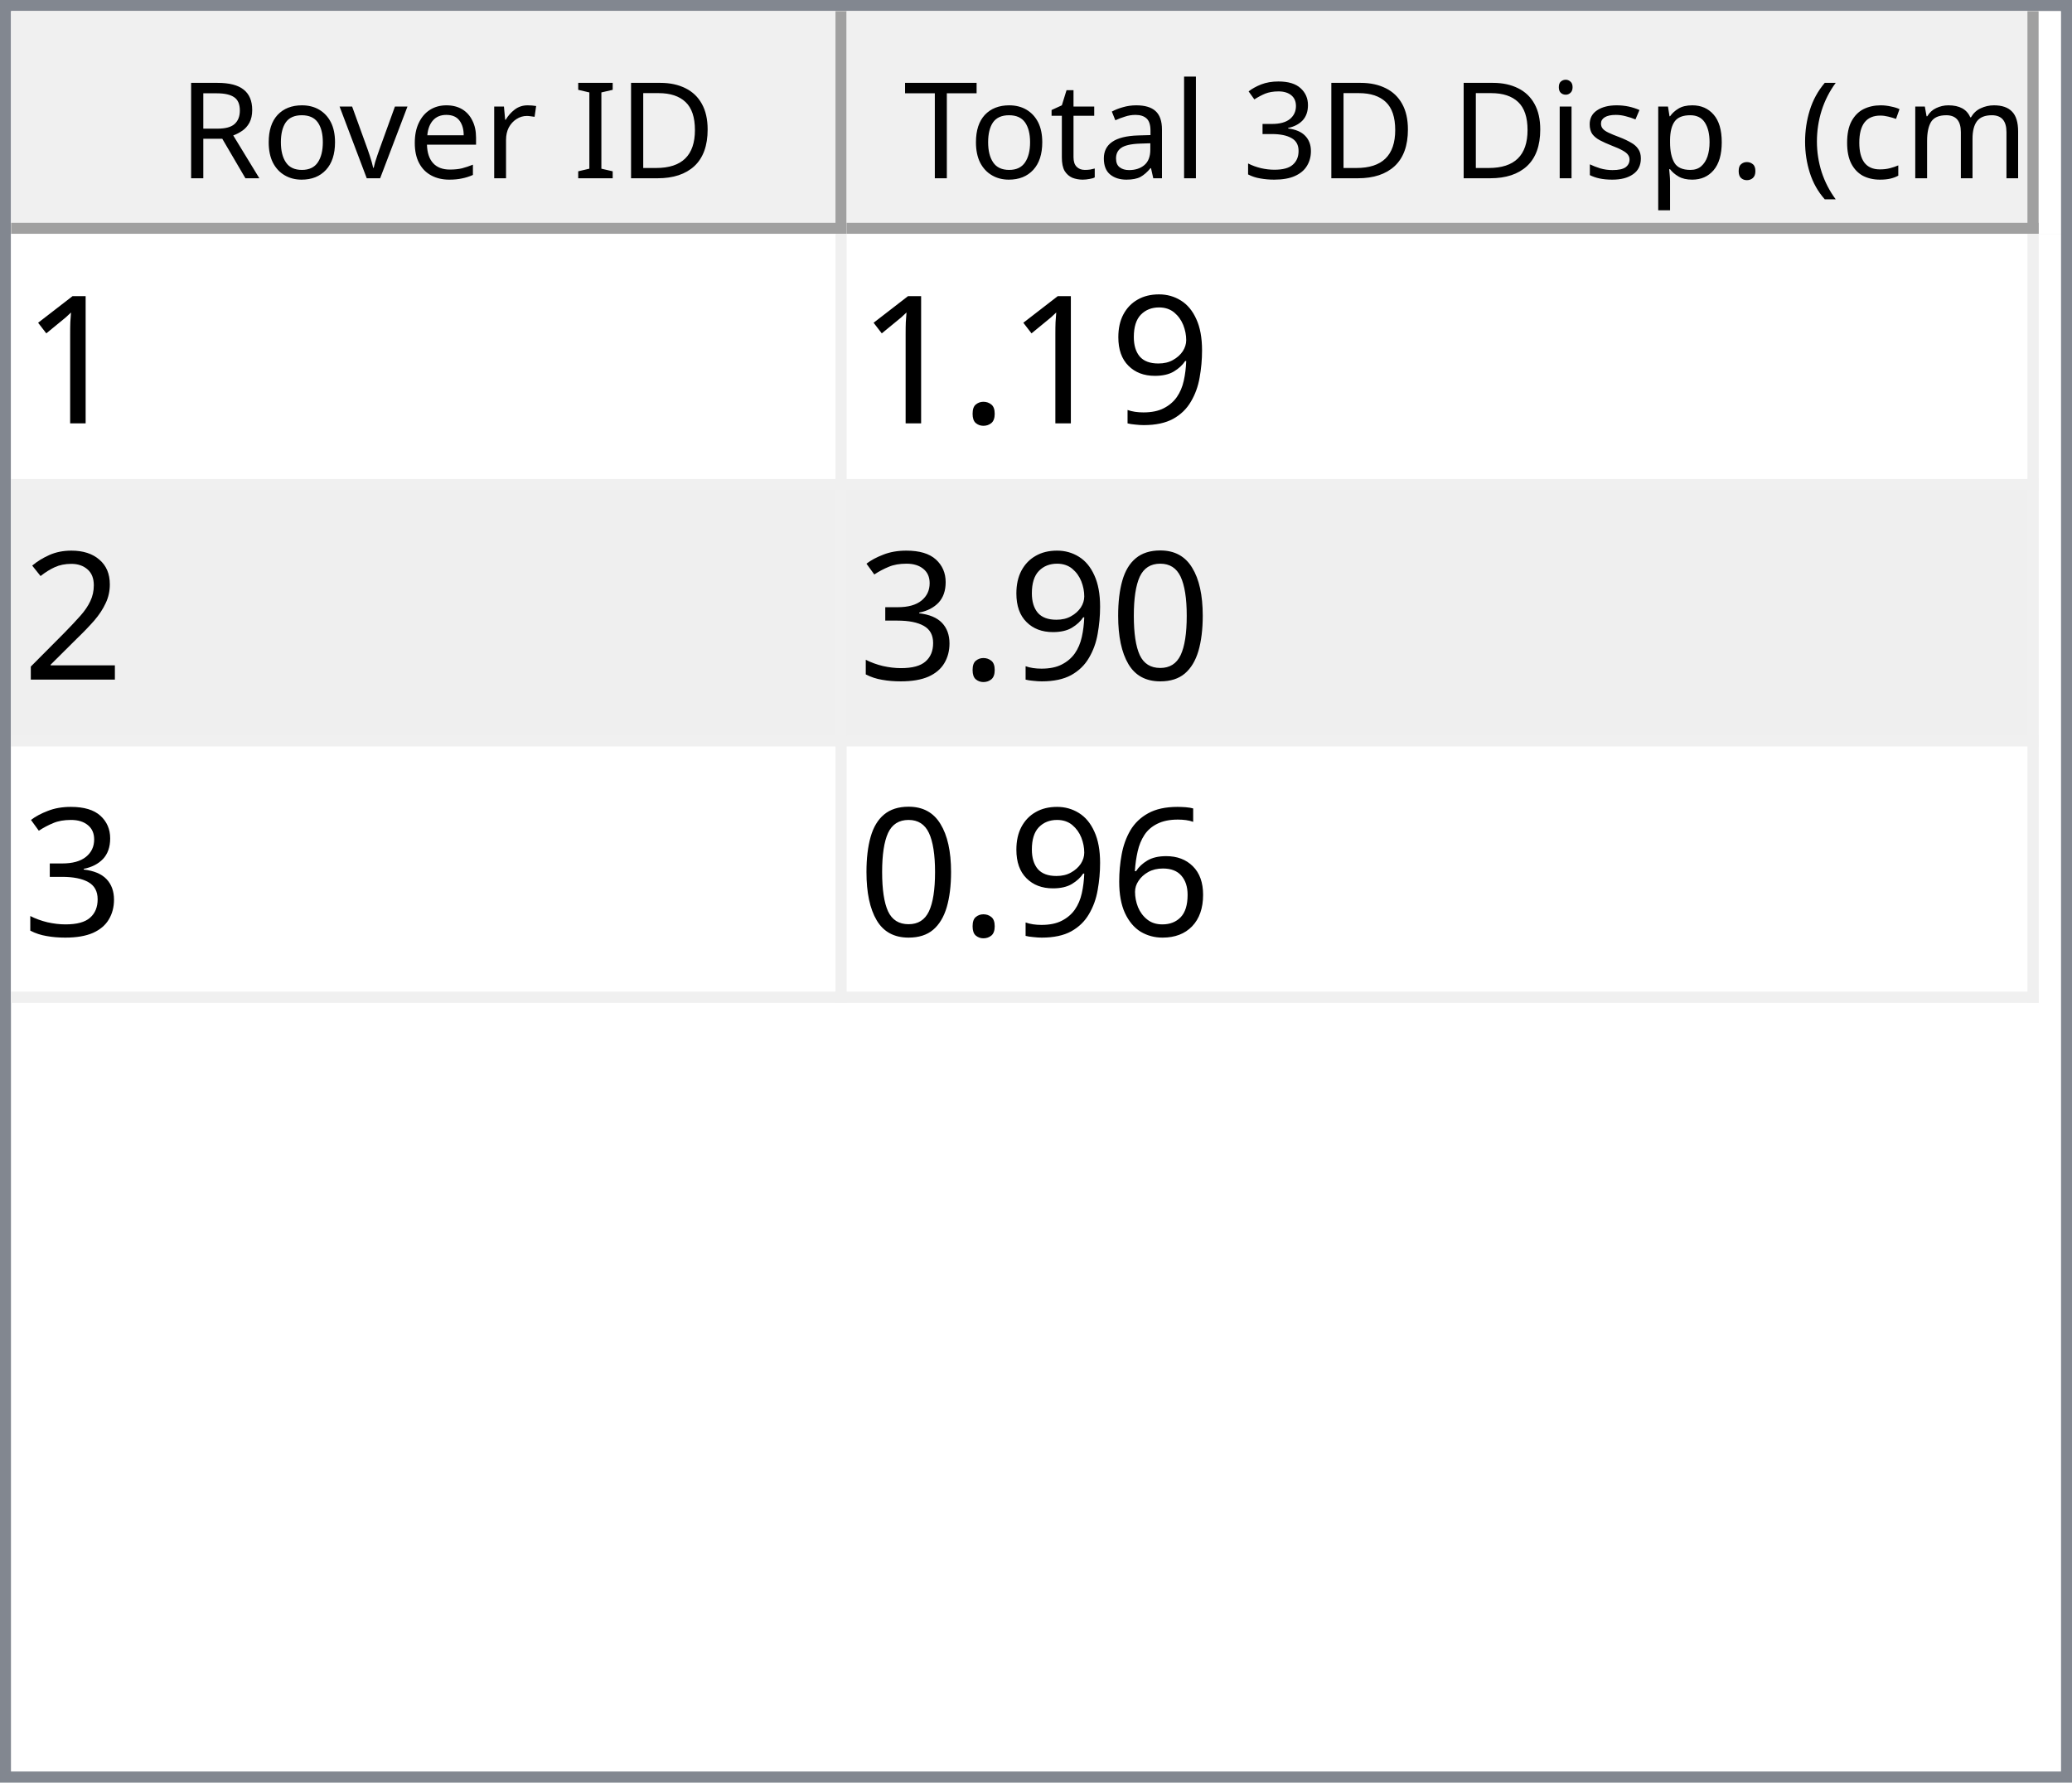
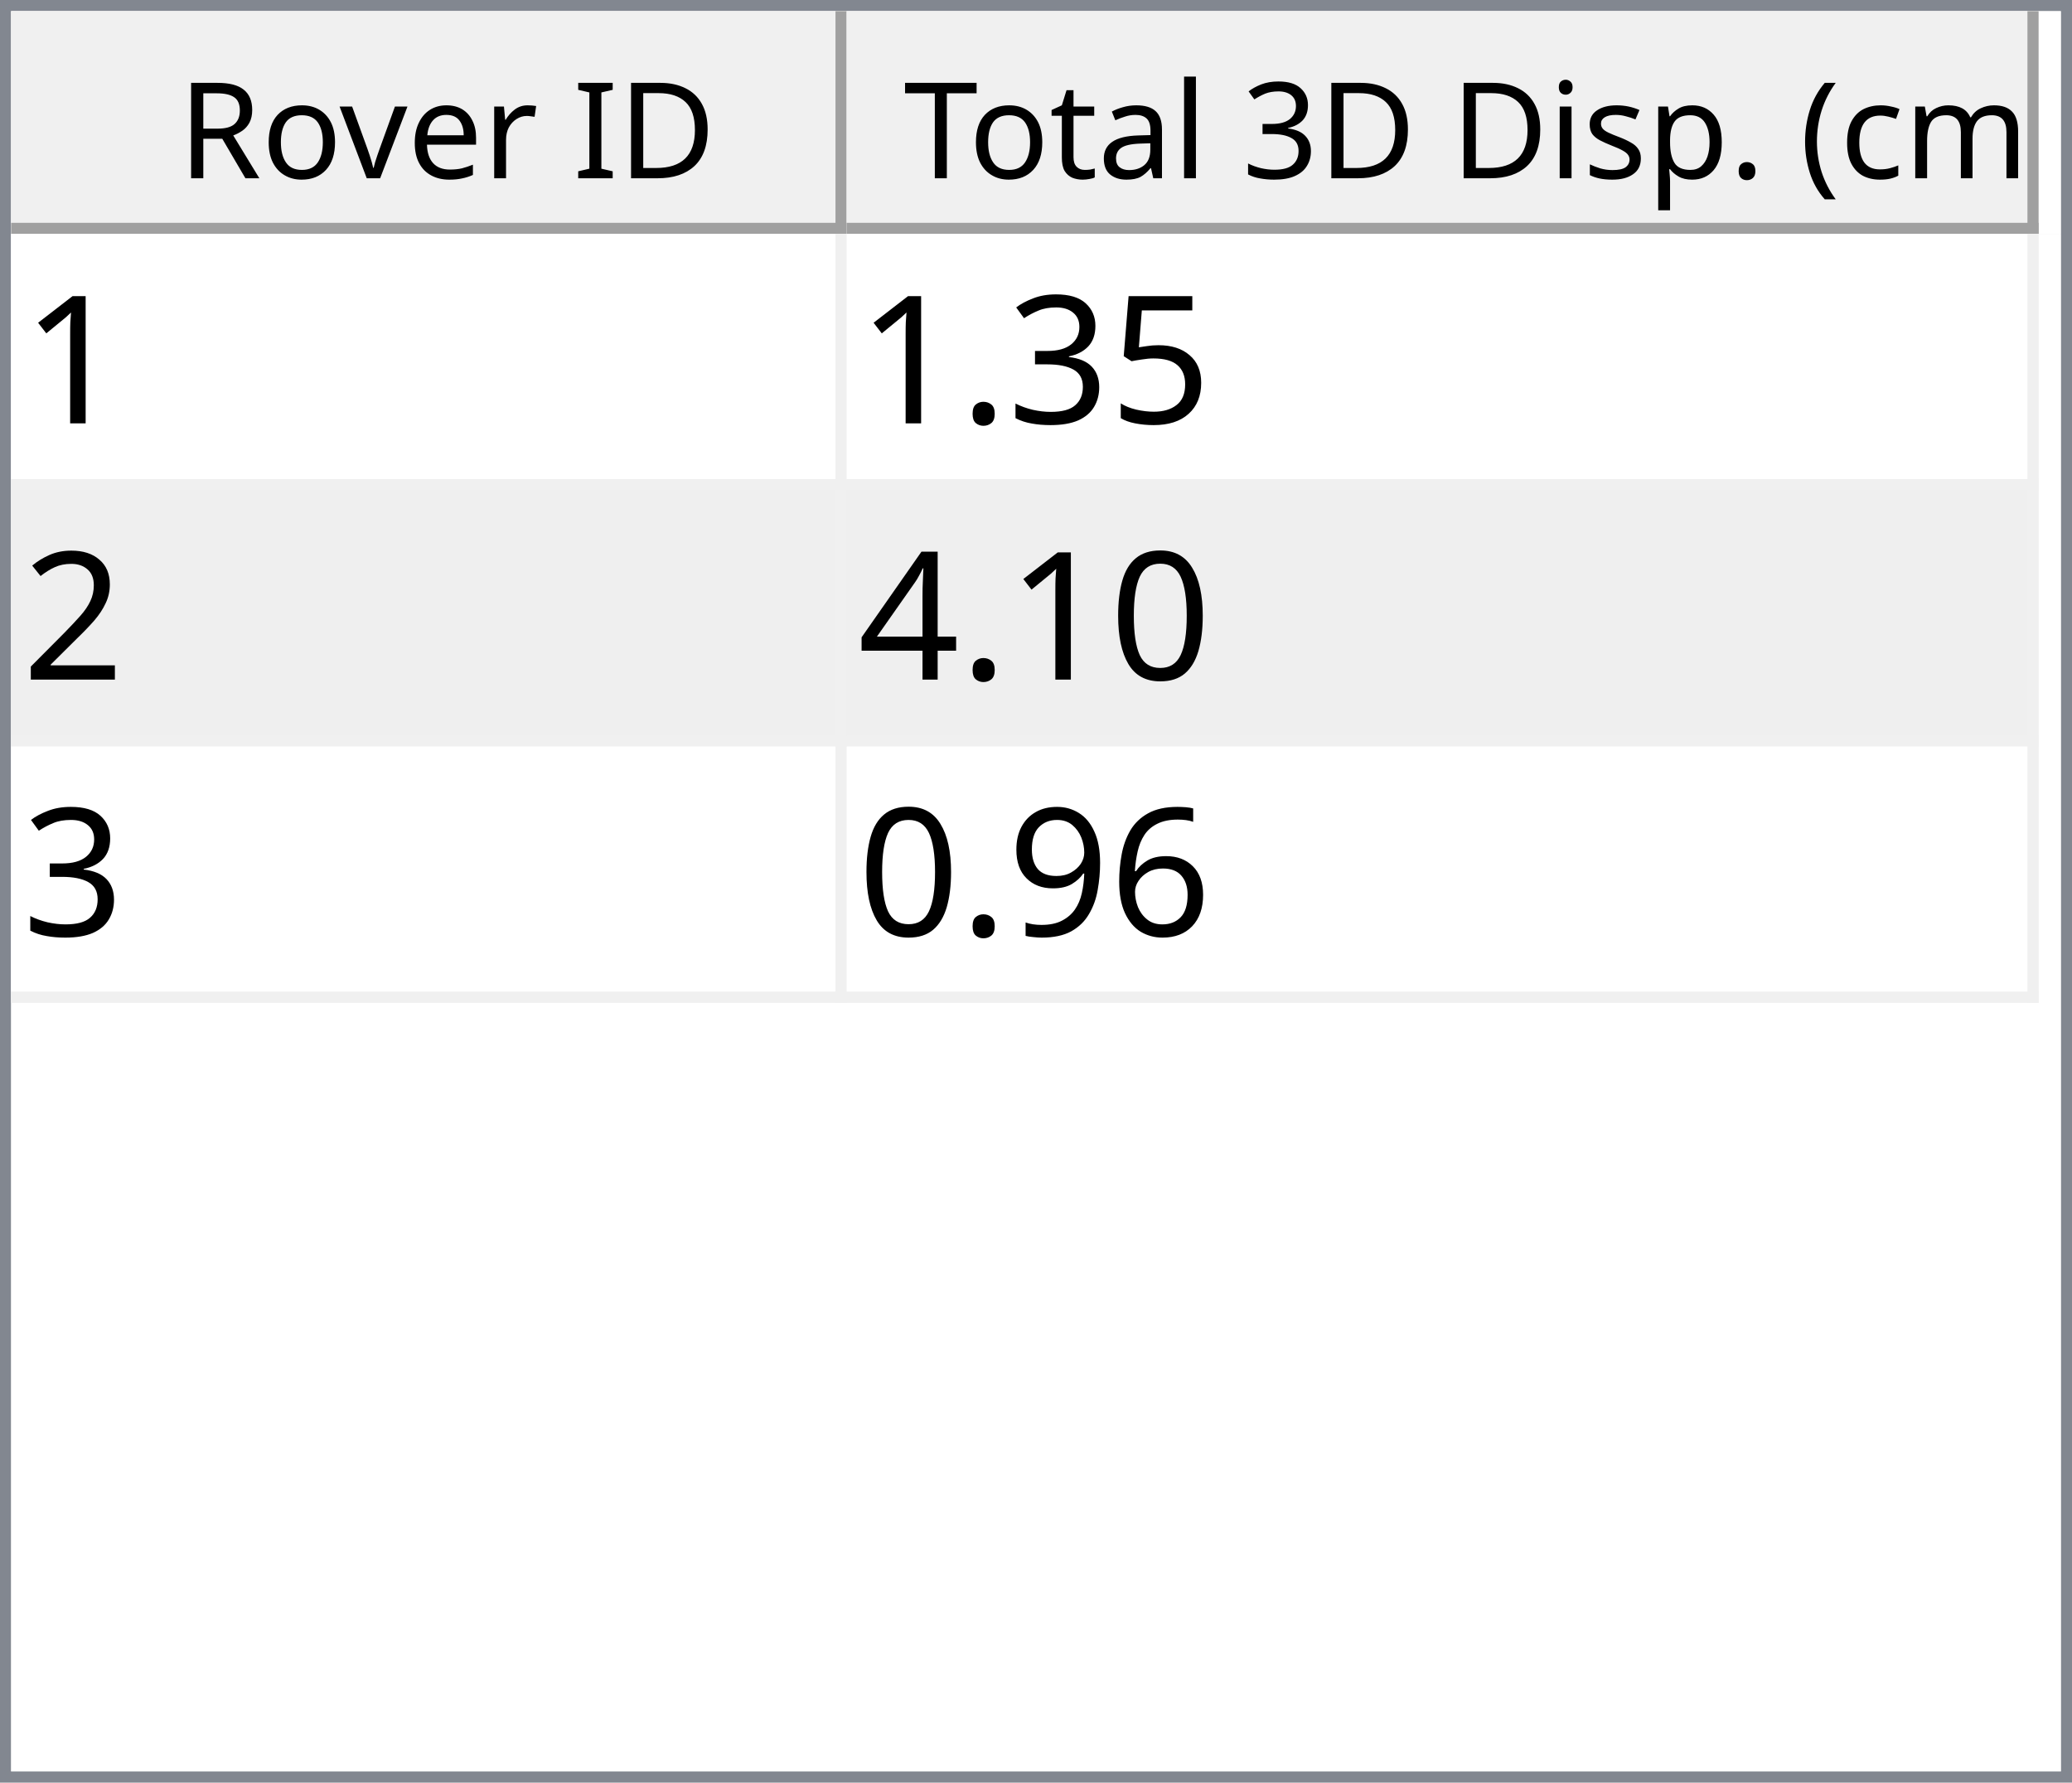
<svg xmlns="http://www.w3.org/2000/svg" style="fill-opacity:1; color-rendering:auto; color-interpolation:auto; text-rendering:auto; stroke:black; stroke-linecap:square; stroke-miterlimit:10; shape-rendering:auto; stroke-opacity:1; fill:black; stroke-dasharray:none; font-weight:normal; stroke-width:1; font-family:'Dialog'; font-style:normal; stroke-linejoin:miter; font-size:12px; stroke-dashoffset:0; image-rendering:auto;" width="186" height="160">
  <defs id="genericDefs" />
  <g>
    <defs id="defs1">
      <clipPath clipPathUnits="userSpaceOnUse" id="clipPath1">
        <path d="M0 0 L186 0 L186 160 L0 160 L0 0 Z" />
      </clipPath>
      <clipPath clipPathUnits="userSpaceOnUse" id="clipPath2">
        <path d="M0 0 L0 160 L186 160 L186 0 Z" />
      </clipPath>
      <clipPath clipPathUnits="userSpaceOnUse" id="clipPath3">
        <path d="M0 0 L0 20 L184 20 L184 0 Z" />
      </clipPath>
      <clipPath clipPathUnits="userSpaceOnUse" id="clipPath4">
        <path d="M0 0 L0 20 L75 20 L75 0 Z" />
      </clipPath>
      <clipPath clipPathUnits="userSpaceOnUse" id="clipPath5">
        <path d="M1 1 L1 19 L74 19 L74 1 Z" />
      </clipPath>
      <clipPath clipPathUnits="userSpaceOnUse" id="clipPath6">
        <path d="M0 0 L0 18 L73 18 L73 0 Z" />
      </clipPath>
      <clipPath clipPathUnits="userSpaceOnUse" id="clipPath7">
        <path d="M-0.5 -0.5 L-0.5 19.5 L74.5 19.5 L74.5 -0.5 Z" />
      </clipPath>
      <clipPath clipPathUnits="userSpaceOnUse" id="clipPath8">
        <path d="M0 0 L0 20 L107 20 L107 0 Z" />
      </clipPath>
      <clipPath clipPathUnits="userSpaceOnUse" id="clipPath9">
        <path d="M1 1 L1 19 L106 19 L106 1 Z" />
      </clipPath>
      <clipPath clipPathUnits="userSpaceOnUse" id="clipPath10">
        <path d="M0 0 L0 18 L105 18 L105 0 Z" />
      </clipPath>
      <clipPath clipPathUnits="userSpaceOnUse" id="clipPath11">
        <path d="M-0.5 -0.5 L-0.5 19.5 L106.5 19.5 L106.5 -0.5 Z" />
      </clipPath>
      <clipPath clipPathUnits="userSpaceOnUse" id="clipPath12">
        <path d="M0 0 L0 138 L184 138 L184 0 Z" />
      </clipPath>
      <clipPath clipPathUnits="userSpaceOnUse" id="clipPath13">
        <path d="M0 0 L0 69 L182 69 L182 0 Z" />
      </clipPath>
      <clipPath clipPathUnits="userSpaceOnUse" id="clipPath14">
        <path d="M-0.5 -0.5 L-0.5 68.5 L181.5 68.5 L181.5 -0.5 Z" />
      </clipPath>
      <clipPath clipPathUnits="userSpaceOnUse" id="clipPath15">
        <path d="M0 0 L0 22 L74 22 L74 0 Z" />
      </clipPath>
      <clipPath clipPathUnits="userSpaceOnUse" id="clipPath16">
        <path d="M0 0 L0 22 L106 22 L106 0 Z" />
      </clipPath>
      <font horiz-adv-x="64.551" id="font1">
        <font-face ascent="107.91" descent="25.098" units-per-em="100" style="font-style:normal; font-family:Segoe UI; font-weight:normal;" />
        <missing-glyph horiz-adv-x="64.551" d="M8.109 0 L8.109 68.266 L56.453 68.266 L56.453 0 L8.109 0 ZM15.328 7.234 L49.219 7.234 L49.219 61.031 L15.328 61.031 L15.328 7.234 Z" />
        <glyph unicode="D" horiz-adv-x="70.117" d="M9.188 0 L9.188 70.016 L28.516 70.016 Q65.531 70.016 65.531 35.891 Q65.531 19.672 55.25 9.836 Q44.969 0 27.734 0 L9.188 0 ZM17.391 62.594 L17.391 7.422 L27.828 7.422 Q41.609 7.422 49.273 14.797 Q56.938 22.172 56.938 35.688 Q56.938 62.594 28.328 62.594 L17.391 62.594 Z" />
        <glyph unicode="I" horiz-adv-x="26.611" d="M17.391 0 L9.188 0 L9.188 70.016 L17.391 70.016 L17.391 0 Z" />
        <glyph unicode=" " horiz-adv-x="27.393" d="" />
        <glyph unicode="r" horiz-adv-x="34.766" d="M34.188 41.891 Q32.078 43.5 28.125 43.5 Q23 43.5 19.555 38.672 Q16.109 33.844 16.109 25.484 L16.109 0 L8.109 0 L8.109 50 L16.109 50 L16.109 39.703 L16.312 39.703 Q18.016 44.969 21.531 47.922 Q25.047 50.875 29.391 50.875 Q32.516 50.875 34.188 50.203 L34.188 41.891 Z" />
        <glyph unicode="e" horiz-adv-x="52.295" d="M48.297 23 L12.984 23 Q13.188 14.656 17.484 10.109 Q21.781 5.562 29.297 5.562 Q37.75 5.562 44.828 11.141 L44.828 3.609 Q38.234 -1.172 27.391 -1.172 Q16.797 -1.172 10.742 5.641 Q4.688 12.453 4.688 24.812 Q4.688 36.469 11.305 43.82 Q17.922 51.172 27.734 51.172 Q37.547 51.172 42.922 44.828 Q48.297 38.484 48.297 27.203 L48.297 23 ZM40.094 29.781 Q40.047 36.719 36.75 40.578 Q33.453 44.438 27.594 44.438 Q21.922 44.438 17.969 40.383 Q14.016 36.328 13.094 29.781 L40.094 29.781 Z" />
        <glyph unicode="v" horiz-adv-x="47.9" d="M47.406 50 L27.484 0 L19.625 0 L0.688 50 L9.469 50 L22.172 13.672 Q23.578 9.672 23.922 6.688 L24.125 6.688 Q24.609 10.453 25.688 13.484 L38.969 50 L47.406 50 Z" />
        <glyph unicode="o" horiz-adv-x="58.594" d="M29 -1.172 Q17.922 -1.172 11.305 5.836 Q4.688 12.844 4.688 24.422 Q4.688 37.016 11.57 44.094 Q18.453 51.172 30.172 51.172 Q41.359 51.172 47.633 44.289 Q53.906 37.406 53.906 25.203 Q53.906 13.234 47.141 6.031 Q40.375 -1.172 29 -1.172 ZM29.594 44.438 Q21.875 44.438 17.383 39.188 Q12.891 33.938 12.891 24.703 Q12.891 15.828 17.43 10.695 Q21.969 5.562 29.594 5.562 Q37.359 5.562 41.531 10.594 Q45.703 15.625 45.703 24.906 Q45.703 34.281 41.531 39.359 Q37.359 44.438 29.594 44.438 Z" />
        <glyph unicode="R" horiz-adv-x="59.814" d="M59.375 0 L49.609 0 L37.891 19.625 Q36.281 22.359 34.766 24.289 Q33.25 26.219 31.664 27.438 Q30.078 28.656 28.25 29.219 Q26.422 29.781 24.125 29.781 L17.391 29.781 L17.391 0 L9.188 0 L9.188 70.016 L30.078 70.016 Q34.672 70.016 38.555 68.867 Q42.438 67.719 45.289 65.375 Q48.141 63.031 49.758 59.547 Q51.375 56.062 51.375 51.375 Q51.375 47.703 50.273 44.656 Q49.172 41.609 47.148 39.211 Q45.125 36.812 42.266 35.133 Q39.406 33.453 35.844 32.516 L35.844 32.328 Q37.594 31.547 38.891 30.547 Q40.188 29.547 41.359 28.18 Q42.531 26.812 43.68 25.078 Q44.828 23.344 46.234 21.047 L59.375 0 ZM17.391 62.594 L17.391 37.203 L28.516 37.203 Q31.594 37.203 34.203 38.133 Q36.812 39.062 38.719 40.797 Q40.625 42.531 41.703 45.047 Q42.781 47.562 42.781 50.688 Q42.781 56.297 39.141 59.445 Q35.5 62.594 28.609 62.594 L17.391 62.594 Z" />
        <glyph unicode=")" horiz-adv-x="30.176" d="M8.297 -15.922 L1.172 -15.922 Q16.406 2.344 16.406 26.812 Q16.406 51.469 1.078 70.016 L8.297 70.016 Q23.531 52.156 23.531 26.703 Q23.531 1.375 8.297 -15.922 Z" />
        <glyph unicode="m" horiz-adv-x="86.133" d="M79.109 0 L71.094 0 L71.094 28.719 Q71.094 37.016 68.531 40.727 Q65.969 44.438 59.906 44.438 Q54.781 44.438 51.195 39.75 Q47.609 35.062 47.609 28.516 L47.609 0 L39.594 0 L39.594 29.688 Q39.594 44.438 28.219 44.438 Q22.953 44.438 19.531 40.016 Q16.109 35.594 16.109 28.516 L16.109 0 L8.109 0 L8.109 50 L16.109 50 L16.109 42.094 L16.312 42.094 Q21.625 51.172 31.844 51.172 Q36.969 51.172 40.773 48.312 Q44.578 45.453 46 40.828 Q51.562 51.172 62.594 51.172 Q79.109 51.172 79.109 30.812 L79.109 0 Z" />
        <glyph unicode="c" horiz-adv-x="46.191" d="M42.188 2.297 Q36.422 -1.172 28.516 -1.172 Q17.828 -1.172 11.258 5.789 Q4.688 12.75 4.688 23.828 Q4.688 36.188 11.766 43.68 Q18.844 51.172 30.672 51.172 Q37.25 51.172 42.281 48.734 L42.281 40.531 Q36.719 44.438 30.375 44.438 Q22.703 44.438 17.797 38.945 Q12.891 33.453 12.891 24.516 Q12.891 15.719 17.508 10.641 Q22.125 5.562 29.891 5.562 Q36.422 5.562 42.188 9.906 L42.188 2.297 Z" />
        <glyph unicode="(" horiz-adv-x="30.176" d="M29.109 -15.922 L21.969 -15.922 Q6.844 1.375 6.844 26.703 Q6.844 52.156 21.969 70.016 L29.203 70.016 Q13.875 51.469 13.875 26.812 Q13.875 2.344 29.109 -15.922 Z" />
        <glyph unicode="." horiz-adv-x="21.68" d="M10.891 -1.078 Q8.641 -1.078 7.055 0.539 Q5.469 2.156 5.469 4.391 Q5.469 6.641 7.055 8.273 Q8.641 9.906 10.891 9.906 Q13.188 9.906 14.797 8.273 Q16.406 6.641 16.406 4.391 Q16.406 2.156 14.797 0.539 Q13.188 -1.078 10.891 -1.078 Z" />
        <glyph unicode="p" horiz-adv-x="58.789" d="M16.312 7.234 L16.109 7.234 L16.109 -23 L8.109 -23 L8.109 50 L16.109 50 L16.109 41.219 L16.312 41.219 Q22.219 51.172 33.594 51.172 Q43.266 51.172 48.688 44.461 Q54.109 37.75 54.109 26.469 Q54.109 13.922 48 6.375 Q41.891 -1.172 31.297 -1.172 Q21.578 -1.172 16.312 7.234 ZM16.109 27.391 L16.109 20.406 Q16.109 14.203 20.141 9.883 Q24.172 5.562 30.375 5.562 Q37.641 5.562 41.773 11.133 Q45.906 16.703 45.906 26.609 Q45.906 34.969 42.047 39.703 Q38.188 44.438 31.594 44.438 Q24.609 44.438 20.359 39.578 Q16.109 34.719 16.109 27.391 Z" />
        <glyph unicode="s" horiz-adv-x="42.432" d="M5.078 1.812 L5.078 10.406 Q11.625 5.562 19.484 5.562 Q30.031 5.562 30.031 12.594 Q30.031 14.594 29.125 15.992 Q28.219 17.391 26.68 18.461 Q25.141 19.531 23.07 20.383 Q21 21.234 18.609 22.172 Q15.281 23.484 12.766 24.828 Q10.25 26.172 8.57 27.859 Q6.891 29.547 6.031 31.695 Q5.172 33.844 5.172 36.719 Q5.172 40.234 6.789 42.945 Q8.406 45.656 11.086 47.484 Q13.766 49.312 17.211 50.242 Q20.656 51.172 24.312 51.172 Q30.812 51.172 35.938 48.922 L35.938 40.828 Q30.422 44.438 23.25 44.438 Q21 44.438 19.195 43.922 Q17.391 43.406 16.094 42.477 Q14.797 41.547 14.086 40.258 Q13.375 38.969 13.375 37.406 Q13.375 35.453 14.086 34.133 Q14.797 32.812 16.164 31.789 Q17.531 30.766 19.484 29.938 Q21.438 29.109 23.922 28.125 Q27.25 26.859 29.883 25.516 Q32.516 24.172 34.375 22.484 Q36.234 20.797 37.234 18.602 Q38.234 16.406 38.234 13.375 Q38.234 9.672 36.602 6.938 Q34.969 4.203 32.234 2.398 Q29.5 0.594 25.93 -0.289 Q22.359 -1.172 18.453 -1.172 Q10.75 -1.172 5.078 1.812 Z" />
        <glyph unicode="i" horiz-adv-x="24.219" d="M12.203 62.703 Q10.062 62.703 8.547 64.164 Q7.031 65.625 7.031 67.875 Q7.031 70.125 8.547 71.609 Q10.062 73.094 12.203 73.094 Q14.406 73.094 15.945 71.609 Q17.484 70.125 17.484 67.875 Q17.484 65.719 15.945 64.211 Q14.406 62.703 12.203 62.703 ZM16.109 0 L8.109 0 L8.109 50 L16.109 50 L16.109 0 Z" />
        <glyph unicode="3" horiz-adv-x="53.906" d="M46.531 19.828 Q46.531 15.094 44.75 11.211 Q42.969 7.328 39.719 4.57 Q36.469 1.812 31.93 0.297 Q27.391 -1.219 21.922 -1.219 Q11.922 -1.219 6 2.594 L6 11.188 Q13.094 5.609 22.219 5.609 Q25.875 5.609 28.828 6.539 Q31.781 7.469 33.906 9.227 Q36.031 10.984 37.18 13.477 Q38.328 15.969 38.328 19.094 Q38.328 32.812 18.797 32.812 L12.984 32.812 L12.984 39.594 L18.5 39.594 Q35.797 39.594 35.797 52.484 Q35.797 64.406 22.609 64.406 Q15.188 64.406 8.688 59.422 L8.688 67.188 Q15.375 71.188 24.609 71.188 Q29 71.188 32.57 69.969 Q36.141 68.75 38.68 66.555 Q41.219 64.359 42.609 61.281 Q44 58.203 44 54.5 Q44 40.672 30.031 36.719 L30.031 36.531 Q33.594 36.141 36.625 34.797 Q39.656 33.453 41.852 31.305 Q44.047 29.156 45.289 26.25 Q46.531 23.344 46.531 19.828 Z" />
        <glyph unicode="l" horiz-adv-x="24.219" d="M16.109 0 L8.109 0 L8.109 74.031 L16.109 74.031 L16.109 0 Z" />
        <glyph unicode="a" horiz-adv-x="50.879" d="M43.891 0 L35.891 0 L35.891 7.812 L35.688 7.812 Q30.469 -1.172 20.312 -1.172 Q12.844 -1.172 8.617 2.781 Q4.391 6.734 4.391 13.281 Q4.391 27.297 20.906 29.594 L35.891 31.688 Q35.891 44.438 25.594 44.438 Q16.547 44.438 9.281 38.281 L9.281 46.484 Q16.656 51.172 26.266 51.172 Q43.891 51.172 43.891 32.516 L43.891 0 ZM35.891 25.297 L23.828 23.641 Q18.266 22.859 15.43 20.875 Q12.594 18.891 12.594 13.875 Q12.594 10.203 15.211 7.883 Q17.828 5.562 22.172 5.562 Q28.125 5.562 32.008 9.742 Q35.891 13.922 35.891 20.312 L35.891 25.297 Z" />
        <glyph unicode="t" horiz-adv-x="33.887" d="M31.297 0.484 Q28.469 -1.078 23.828 -1.078 Q10.688 -1.078 10.688 13.578 L10.688 43.172 L2.094 43.172 L2.094 50 L10.688 50 L10.688 62.203 L18.703 64.797 L18.703 50 L31.297 50 L31.297 43.172 L18.703 43.172 L18.703 14.984 Q18.703 9.969 20.414 7.82 Q22.125 5.672 26.078 5.672 Q29.109 5.672 31.297 7.328 L31.297 0.484 Z" />
        <glyph unicode="T" horiz-adv-x="52.393" d="M50.594 62.594 L30.375 62.594 L30.375 0 L22.172 0 L22.172 62.594 L2 62.594 L2 70.016 L50.594 70.016 L50.594 62.594 Z" />
      </font>
      <font horiz-adv-x="75.0" id="font2">
        <font-face ascent="100.537" descent="21.973" units-per-em="100" style="font-style:normal; font-family:sans-serif; font-weight:normal;" />
        <missing-glyph horiz-adv-x="75.0" d="M12.5 0 L12.5 62.5 L62.5 62.5 L62.5 0 L12.5 0 ZM14.062 1.562 L60.938 1.562 L60.938 60.938 L14.062 60.938 L14.062 1.562 Z" />
        <glyph unicode="1" horiz-adv-x="55.615" d="M37.25 0 L28.469 0 L28.469 56 Q25.297 52.984 20.141 49.953 Q14.984 46.922 10.891 45.406 L10.891 53.906 Q18.266 57.375 23.781 62.305 Q29.297 67.234 31.594 71.875 L37.25 71.875 L37.25 0 Z" />
-         <glyph unicode="9" horiz-adv-x="55.615" d="M5.469 16.547 L13.922 17.328 Q14.984 11.375 18.016 8.688 Q21.047 6 25.781 6 Q29.828 6 32.883 7.859 Q35.938 9.719 37.891 12.82 Q39.844 15.922 41.164 21.195 Q42.484 26.469 42.484 31.938 Q42.484 32.516 42.438 33.688 Q39.797 29.5 35.234 26.883 Q30.672 24.266 25.344 24.266 Q16.453 24.266 10.305 30.711 Q4.156 37.156 4.156 47.703 Q4.156 58.594 10.578 65.234 Q17 71.875 26.656 71.875 Q33.641 71.875 39.43 68.117 Q45.219 64.359 48.219 57.398 Q51.219 50.438 51.219 37.25 Q51.219 23.531 48.242 15.406 Q45.266 7.281 39.383 3.031 Q33.5 -1.219 25.594 -1.219 Q17.188 -1.219 11.867 3.445 Q6.547 8.109 5.469 16.547 ZM41.453 48.141 Q41.453 55.719 37.43 60.156 Q33.406 64.594 27.734 64.594 Q21.875 64.594 17.531 59.812 Q13.188 55.031 13.188 47.406 Q13.188 40.578 17.312 36.305 Q21.438 32.031 27.484 32.031 Q33.594 32.031 37.523 36.305 Q41.453 40.578 41.453 48.141 Z" />
+         <glyph unicode="5" horiz-adv-x="55.615" d="M4.156 18.75 L13.375 19.531 Q14.406 12.797 18.141 9.398 Q21.875 6 27.156 6 Q33.5 6 37.891 10.789 Q42.281 15.578 42.281 23.484 Q42.281 31 38.062 35.352 Q33.844 39.703 27 39.703 Q22.75 39.703 19.336 37.773 Q15.922 35.844 13.969 32.766 L5.719 33.844 L12.641 70.609 L48.25 70.609 L48.25 62.203 L19.672 62.203 L15.828 42.969 Q22.266 47.469 29.344 47.469 Q38.719 47.469 45.164 40.969 Q51.609 34.469 51.609 24.266 Q51.609 14.547 45.953 7.469 Q39.062 -1.219 27.156 -1.219 Q17.391 -1.219 11.211 4.25 Q5.031 9.719 4.156 18.75 Z" />
+         <glyph unicode="3" horiz-adv-x="55.615" d="M4.203 18.891 L12.984 20.062 Q14.5 12.594 18.141 9.297 Q21.781 6 27 6 Q33.203 6 37.477 10.297 Q41.75 14.594 41.75 20.953 Q41.75 27 37.797 30.93 Q33.844 34.859 27.734 34.859 Q25.25 34.859 21.531 33.891 L22.516 41.609 Q23.391 41.5 23.922 41.5 Q29.547 41.5 34.039 44.43 Q38.531 47.359 38.531 53.469 Q38.531 58.297 35.258 61.477 Q31.984 64.656 26.812 64.656 Q21.688 64.656 18.266 61.43 Q14.844 58.203 13.875 51.766 L5.078 53.328 Q6.688 62.156 12.398 67.016 Q18.109 71.875 26.609 71.875 Q32.469 71.875 37.398 69.359 Q42.328 66.844 44.945 62.5 Q47.562 58.156 47.562 53.266 Q47.562 48.641 45.07 44.828 Q42.578 41.016 37.703 38.766 Q44.047 37.312 47.562 32.695 Q51.078 28.078 51.078 21.141 Q51.078 11.766 44.242 5.25 Q37.406 -1.266 26.953 -1.266 Q17.531 -1.266 11.305 4.352 Q5.078 9.969 4.203 18.891 Z" />
        <glyph unicode="." horiz-adv-x="27.783" d="M9.078 0 L9.078 10.016 L19.094 10.016 L19.094 0 L9.078 0 Z" />
        <glyph unicode="2" horiz-adv-x="55.615" d="M50.344 8.453 L50.344 0 L3.031 0 Q2.938 3.172 4.047 6.109 Q5.859 10.938 9.836 15.625 Q13.812 20.312 21.344 26.469 Q33.016 36.031 37.117 41.625 Q41.219 47.219 41.219 52.203 Q41.219 57.422 37.477 61.008 Q33.734 64.594 27.734 64.594 Q21.391 64.594 17.578 60.789 Q13.766 56.984 13.719 50.25 L4.688 51.172 Q5.609 61.281 11.664 66.578 Q17.719 71.875 27.938 71.875 Q38.234 71.875 44.242 66.164 Q50.25 60.453 50.25 52 Q50.25 47.703 48.492 43.555 Q46.734 39.406 42.656 34.812 Q38.578 30.219 29.109 22.219 Q21.188 15.578 18.945 13.211 Q16.703 10.844 15.234 8.453 L50.344 8.453 Z" />
        <glyph unicode="0" horiz-adv-x="55.615" d="M4.156 35.297 Q4.156 48 6.766 55.742 Q9.375 63.484 14.523 67.68 Q19.672 71.875 27.484 71.875 Q33.25 71.875 37.594 69.555 Q41.938 67.234 44.773 62.867 Q47.609 58.5 49.219 52.227 Q50.828 45.953 50.828 35.297 Q50.828 22.703 48.242 14.969 Q45.656 7.234 40.508 3.008 Q35.359 -1.219 27.484 -1.219 Q17.141 -1.219 11.234 6.203 Q4.156 15.141 4.156 35.297 ZM13.188 35.297 Q13.188 17.672 17.312 11.836 Q21.438 6 27.484 6 Q33.547 6 37.672 11.859 Q41.797 17.719 41.797 35.297 Q41.797 52.984 37.672 58.789 Q33.547 64.594 27.391 64.594 Q21.344 64.594 17.719 59.469 Q13.188 52.938 13.188 35.297 Z" />
-         <glyph unicode="3" horiz-adv-x="55.615" d="M4.203 18.891 L12.984 20.062 Q14.5 12.594 18.141 9.297 Q21.781 6 27 6 Q33.203 6 37.477 10.297 Q41.75 14.594 41.75 20.953 Q41.75 27 37.797 30.93 Q33.844 34.859 27.734 34.859 Q25.25 34.859 21.531 33.891 L22.516 41.609 Q23.391 41.5 23.922 41.5 Q29.547 41.5 34.039 44.43 Q38.531 47.359 38.531 53.469 Q38.531 58.297 35.258 61.477 Q31.984 64.656 26.812 64.656 Q21.688 64.656 18.266 61.43 Q14.844 58.203 13.875 51.766 L5.078 53.328 Q6.688 62.156 12.398 67.016 Q18.109 71.875 26.609 71.875 Q32.469 71.875 37.398 69.359 Q42.328 66.844 44.945 62.5 Q47.562 58.156 47.562 53.266 Q47.562 48.641 45.07 44.828 Q42.578 41.016 37.703 38.766 Q44.047 37.312 47.562 32.695 Q51.078 28.078 51.078 21.141 Q51.078 11.766 44.242 5.25 Q37.406 -1.266 26.953 -1.266 Q17.531 -1.266 11.305 4.352 Q5.078 9.969 4.203 18.891 Z" />
+         <glyph unicode="4" horiz-adv-x="55.615" d="M32.328 0 L32.328 17.141 L1.266 17.141 L1.266 25.203 L33.938 71.578 L41.109 71.578 L41.109 25.203 L50.781 25.203 L50.781 17.141 L41.109 17.141 L41.109 0 L32.328 0 ZM32.328 25.203 L32.328 57.469 L9.906 25.203 L32.328 25.203 Z" />
        <glyph unicode="6" horiz-adv-x="55.615" d="M49.75 54.047 L41.016 53.375 Q39.844 58.547 37.703 60.891 Q34.125 64.656 28.906 64.656 Q24.703 64.656 21.531 62.312 Q17.391 59.281 14.992 53.469 Q12.594 47.656 12.5 36.922 Q15.672 41.75 20.266 44.094 Q24.859 46.438 29.891 46.438 Q38.672 46.438 44.852 39.969 Q51.031 33.5 51.031 23.25 Q51.031 16.5 48.125 10.719 Q45.219 4.938 40.141 1.859 Q35.062 -1.219 28.609 -1.219 Q17.625 -1.219 10.695 6.859 Q3.766 14.938 3.766 33.5 Q3.766 54.25 11.422 63.672 Q18.109 71.875 29.438 71.875 Q37.891 71.875 43.289 67.141 Q48.688 62.406 49.75 54.047 ZM13.875 23.188 Q13.875 18.656 15.797 14.508 Q17.719 10.359 21.188 8.18 Q24.656 6 28.469 6 Q34.031 6 38.039 10.492 Q42.047 14.984 42.047 22.703 Q42.047 30.125 38.086 34.398 Q34.125 38.672 28.125 38.672 Q22.172 38.672 18.023 34.398 Q13.875 30.125 13.875 23.188 Z" />
+         <glyph unicode="9" horiz-adv-x="55.615" d="M5.469 16.547 L13.922 17.328 Q14.984 11.375 18.016 8.688 Q21.047 6 25.781 6 Q29.828 6 32.883 7.859 Q35.938 9.719 37.891 12.82 Q39.844 15.922 41.164 21.195 Q42.484 26.469 42.484 31.938 Q42.484 32.516 42.438 33.688 Q39.797 29.5 35.234 26.883 Q30.672 24.266 25.344 24.266 Q16.453 24.266 10.305 30.711 Q4.156 37.156 4.156 47.703 Q4.156 58.594 10.578 65.234 Q17 71.875 26.656 71.875 Q33.641 71.875 39.43 68.117 Q45.219 64.359 48.219 57.398 Q51.219 50.438 51.219 37.25 Q51.219 23.531 48.242 15.406 Q45.266 7.281 39.383 3.031 Q33.5 -1.219 25.594 -1.219 Q17.188 -1.219 11.867 3.445 Q6.547 8.109 5.469 16.547 ZM41.453 48.141 Q41.453 55.719 37.43 60.156 Q33.406 64.594 27.734 64.594 Q21.875 64.594 17.531 59.812 Q13.188 55.031 13.188 47.406 Q13.188 40.578 17.312 36.305 Q21.438 32.031 27.484 32.031 Q33.594 32.031 37.523 36.305 Q41.453 40.578 41.453 48.141 Z" />
      </font>
    </defs>
    <g style="fill:white; stroke:white;">
      <rect x="0" y="0" width="186" style="clip-path:url(#clipPath1); stroke:none;" height="160" />
    </g>
    <g style="fill:white; text-rendering:optimizeSpeed; color-rendering:optimizeSpeed; image-rendering:optimizeSpeed; shape-rendering:crispEdges; stroke:white; color-interpolation:sRGB;">
      <rect x="0" width="186" height="160" y="0" style="stroke:none;" />
      <path style="stroke:none;" d="M0 160 L186 160 L186 0 L0 0 Z" />
    </g>
    <g style="fill:rgb(240,240,240); font-family:'Segoe UI'; stroke:rgb(240,240,240);">
      <rect x="0" y="0" width="186" style="clip-path:url(#clipPath2); stroke:none;" height="160" />
    </g>
    <g style="fill:rgb(130,135,144); font-family:'Segoe UI'; stroke:rgb(130,135,144);">
      <path d="M0 0 L186 0 L186 160 L0 160 L0 0 ZM1 1 L185 1 L185 159 L1 159 L1 1 Z" style="fill-rule:evenodd; clip-path:url(#clipPath2); stroke:none;" />
    </g>
    <g style="fill:white; font-family:'Segoe UI'; stroke:white;" transform="translate(1,1)">
      <rect x="0" y="0" width="184" style="clip-path:url(#clipPath3); stroke:none;" height="20" />
    </g>
    <g style="fill:rgb(240,240,240); font-family:'Segoe UI'; stroke:rgb(240,240,240);" transform="translate(1,1)">
      <rect x="0" y="0" width="75" style="clip-path:url(#clipPath4); stroke:none;" height="20" />
    </g>
    <g style="font-family:'Segoe UI';" transform="translate(2,2)">
      <text x="14" xml:space="preserve" y="14" style="clip-path:url(#clipPath6); stroke:none;">Rover ID</text>
    </g>
    <g style="fill:rgb(160,160,160); font-family:'Segoe UI'; stroke:rgb(160,160,160); stroke-linejoin:bevel;" transform="translate(1.5,1.5)">
      <line x1="74" x2="74" y1="0" style="fill:none; clip-path:url(#clipPath7);" y2="19" />
    </g>
    <g style="fill:rgb(160,160,160); font-family:'Segoe UI'; stroke:rgb(160,160,160); stroke-linejoin:bevel;" transform="matrix(1,0,0,1,1,1) translate(0.5,0.5)">
      <line x1="0" x2="74" y1="19" style="fill:none; clip-path:url(#clipPath7);" y2="19" />
    </g>
    <g style="fill:rgb(240,240,240); font-family:'Segoe UI'; stroke:rgb(240,240,240);" transform="translate(76,1)">
      <rect x="0" y="0" width="107" style="clip-path:url(#clipPath8); stroke:none;" height="20" />
    </g>
    <g style="font-family:'Segoe UI';" transform="translate(77,2)">
      <text x="1" xml:space="preserve" y="14" style="clip-path:url(#clipPath10); stroke:none;"> Total 3D Disp. (cm)</text>
    </g>
    <g style="fill:rgb(160,160,160); font-family:'Segoe UI'; stroke:rgb(160,160,160); stroke-linejoin:bevel;" transform="translate(76.5,1.5)">
      <line x1="106" x2="106" y1="0" style="fill:none; clip-path:url(#clipPath11);" y2="19" />
    </g>
    <g style="fill:rgb(160,160,160); font-family:'Segoe UI'; stroke:rgb(160,160,160); stroke-linejoin:bevel;" transform="matrix(1,0,0,1,76,1) translate(0.5,0.5)">
      <line x1="0" x2="106" y1="19" style="fill:none; clip-path:url(#clipPath11);" y2="19" />
    </g>
    <g style="fill:white; font-family:'Segoe UI'; stroke:white;" transform="translate(1,21)">
      <rect x="0" y="0" width="184" style="clip-path:url(#clipPath12); stroke:none;" height="138" />
    </g>
    <g style="fill:rgb(240,240,240); font-size:16px; font-family:sans-serif; stroke:rgb(240,240,240);" transform="translate(1,21)">
      <rect x="0" y="0" width="182" style="clip-path:url(#clipPath13); stroke:none;" height="69" />
      <line transform="translate(0.5,0.5)" x1="0" x2="181" y1="22" style="clip-path:url(#clipPath14); fill:none; stroke-linejoin:bevel;" y2="22" />
    </g>
    <g transform="matrix(1,0,0,1,1,21) translate(0.5,0.5)" style="fill:rgb(240,240,240); font-size:16px; font-family:sans-serif; stroke:rgb(240,240,240); stroke-linejoin:bevel;">
      <line x1="0" x2="181" y1="45" style="fill:none; clip-path:url(#clipPath14);" y2="45" />
    </g>
    <g transform="matrix(1,0,0,1,1,21) translate(0.5,0.5)" style="fill:rgb(240,240,240); font-size:16px; font-family:sans-serif; stroke:rgb(240,240,240); stroke-linejoin:bevel;">
      <line x1="0" x2="181" y1="68" style="fill:none; clip-path:url(#clipPath14);" y2="68" />
    </g>
    <g transform="matrix(1,0,0,1,1,21) translate(0.5,0.5)" style="fill:rgb(240,240,240); font-size:16px; font-family:sans-serif; stroke:rgb(240,240,240); stroke-linejoin:bevel;">
      <line x1="74" x2="74" y1="0" style="fill:none; clip-path:url(#clipPath14);" y2="68" />
    </g>
    <g transform="matrix(1,0,0,1,1,21) translate(0.5,0.5)" style="fill:rgb(240,240,240); font-size:16px; font-family:sans-serif; stroke:rgb(240,240,240); stroke-linejoin:bevel;">
      <line x1="181" x2="181" y1="0" style="fill:none; clip-path:url(#clipPath14);" y2="68" />
    </g>
    <g style="fill:white; font-size:16px; font-family:sans-serif; stroke:white;" transform="matrix(1,0,0,1,1,21)">
      <rect x="0" y="0" width="74" style="clip-path:url(#clipPath15); stroke:none;" height="22" />
      <text x="1" y="17" style="fill:black; clip-path:url(#clipPath15); stroke:none;" xml:space="preserve">1</text>
    </g>
    <g style="fill:white; font-size:16px; font-family:sans-serif; stroke:white;" transform="matrix(1,0,0,1,1,21) translate(75,0)">
      <rect x="0" y="0" width="106" style="clip-path:url(#clipPath16); stroke:none;" height="22" />
-       <text x="1" y="17" style="fill:black; clip-path:url(#clipPath16); stroke:none;" xml:space="preserve">1.19</text>
+       <text x="1" y="17" style="fill:black; clip-path:url(#clipPath16); stroke:none;" xml:space="preserve">1.35</text>
    </g>
    <g style="fill:rgb(239,239,239); font-size:16px; font-family:sans-serif; stroke:rgb(239,239,239);" transform="matrix(1,0,0,1,1,21) translate(0,23)">
      <rect x="0" y="0" width="74" style="clip-path:url(#clipPath15); stroke:none;" height="22" />
      <text x="1" y="17" style="fill:black; clip-path:url(#clipPath15); stroke:none;" xml:space="preserve">2</text>
    </g>
    <g style="fill:rgb(239,239,239); font-size:16px; font-family:sans-serif; stroke:rgb(239,239,239);" transform="matrix(1,0,0,1,1,21) translate(75,23)">
      <rect x="0" y="0" width="106" style="clip-path:url(#clipPath16); stroke:none;" height="22" />
-       <text x="1" y="17" style="fill:black; clip-path:url(#clipPath16); stroke:none;" xml:space="preserve">3.90</text>
+       <text x="1" y="17" style="fill:black; clip-path:url(#clipPath16); stroke:none;" xml:space="preserve">4.10</text>
    </g>
    <g style="fill:white; font-size:16px; font-family:sans-serif; stroke:white;" transform="matrix(1,0,0,1,1,21) translate(0,46)">
      <rect x="0" y="0" width="74" style="clip-path:url(#clipPath15); stroke:none;" height="22" />
      <text x="1" y="17" style="fill:black; clip-path:url(#clipPath15); stroke:none;" xml:space="preserve">3</text>
    </g>
    <g style="fill:white; font-size:16px; font-family:sans-serif; stroke:white;" transform="matrix(1,0,0,1,1,21) translate(75,46)">
      <rect x="0" y="0" width="106" style="clip-path:url(#clipPath16); stroke:none;" height="22" />
      <text x="1" y="17" style="fill:black; clip-path:url(#clipPath16); stroke:none;" xml:space="preserve">0.96</text>
    </g>
  </g>
</svg>
